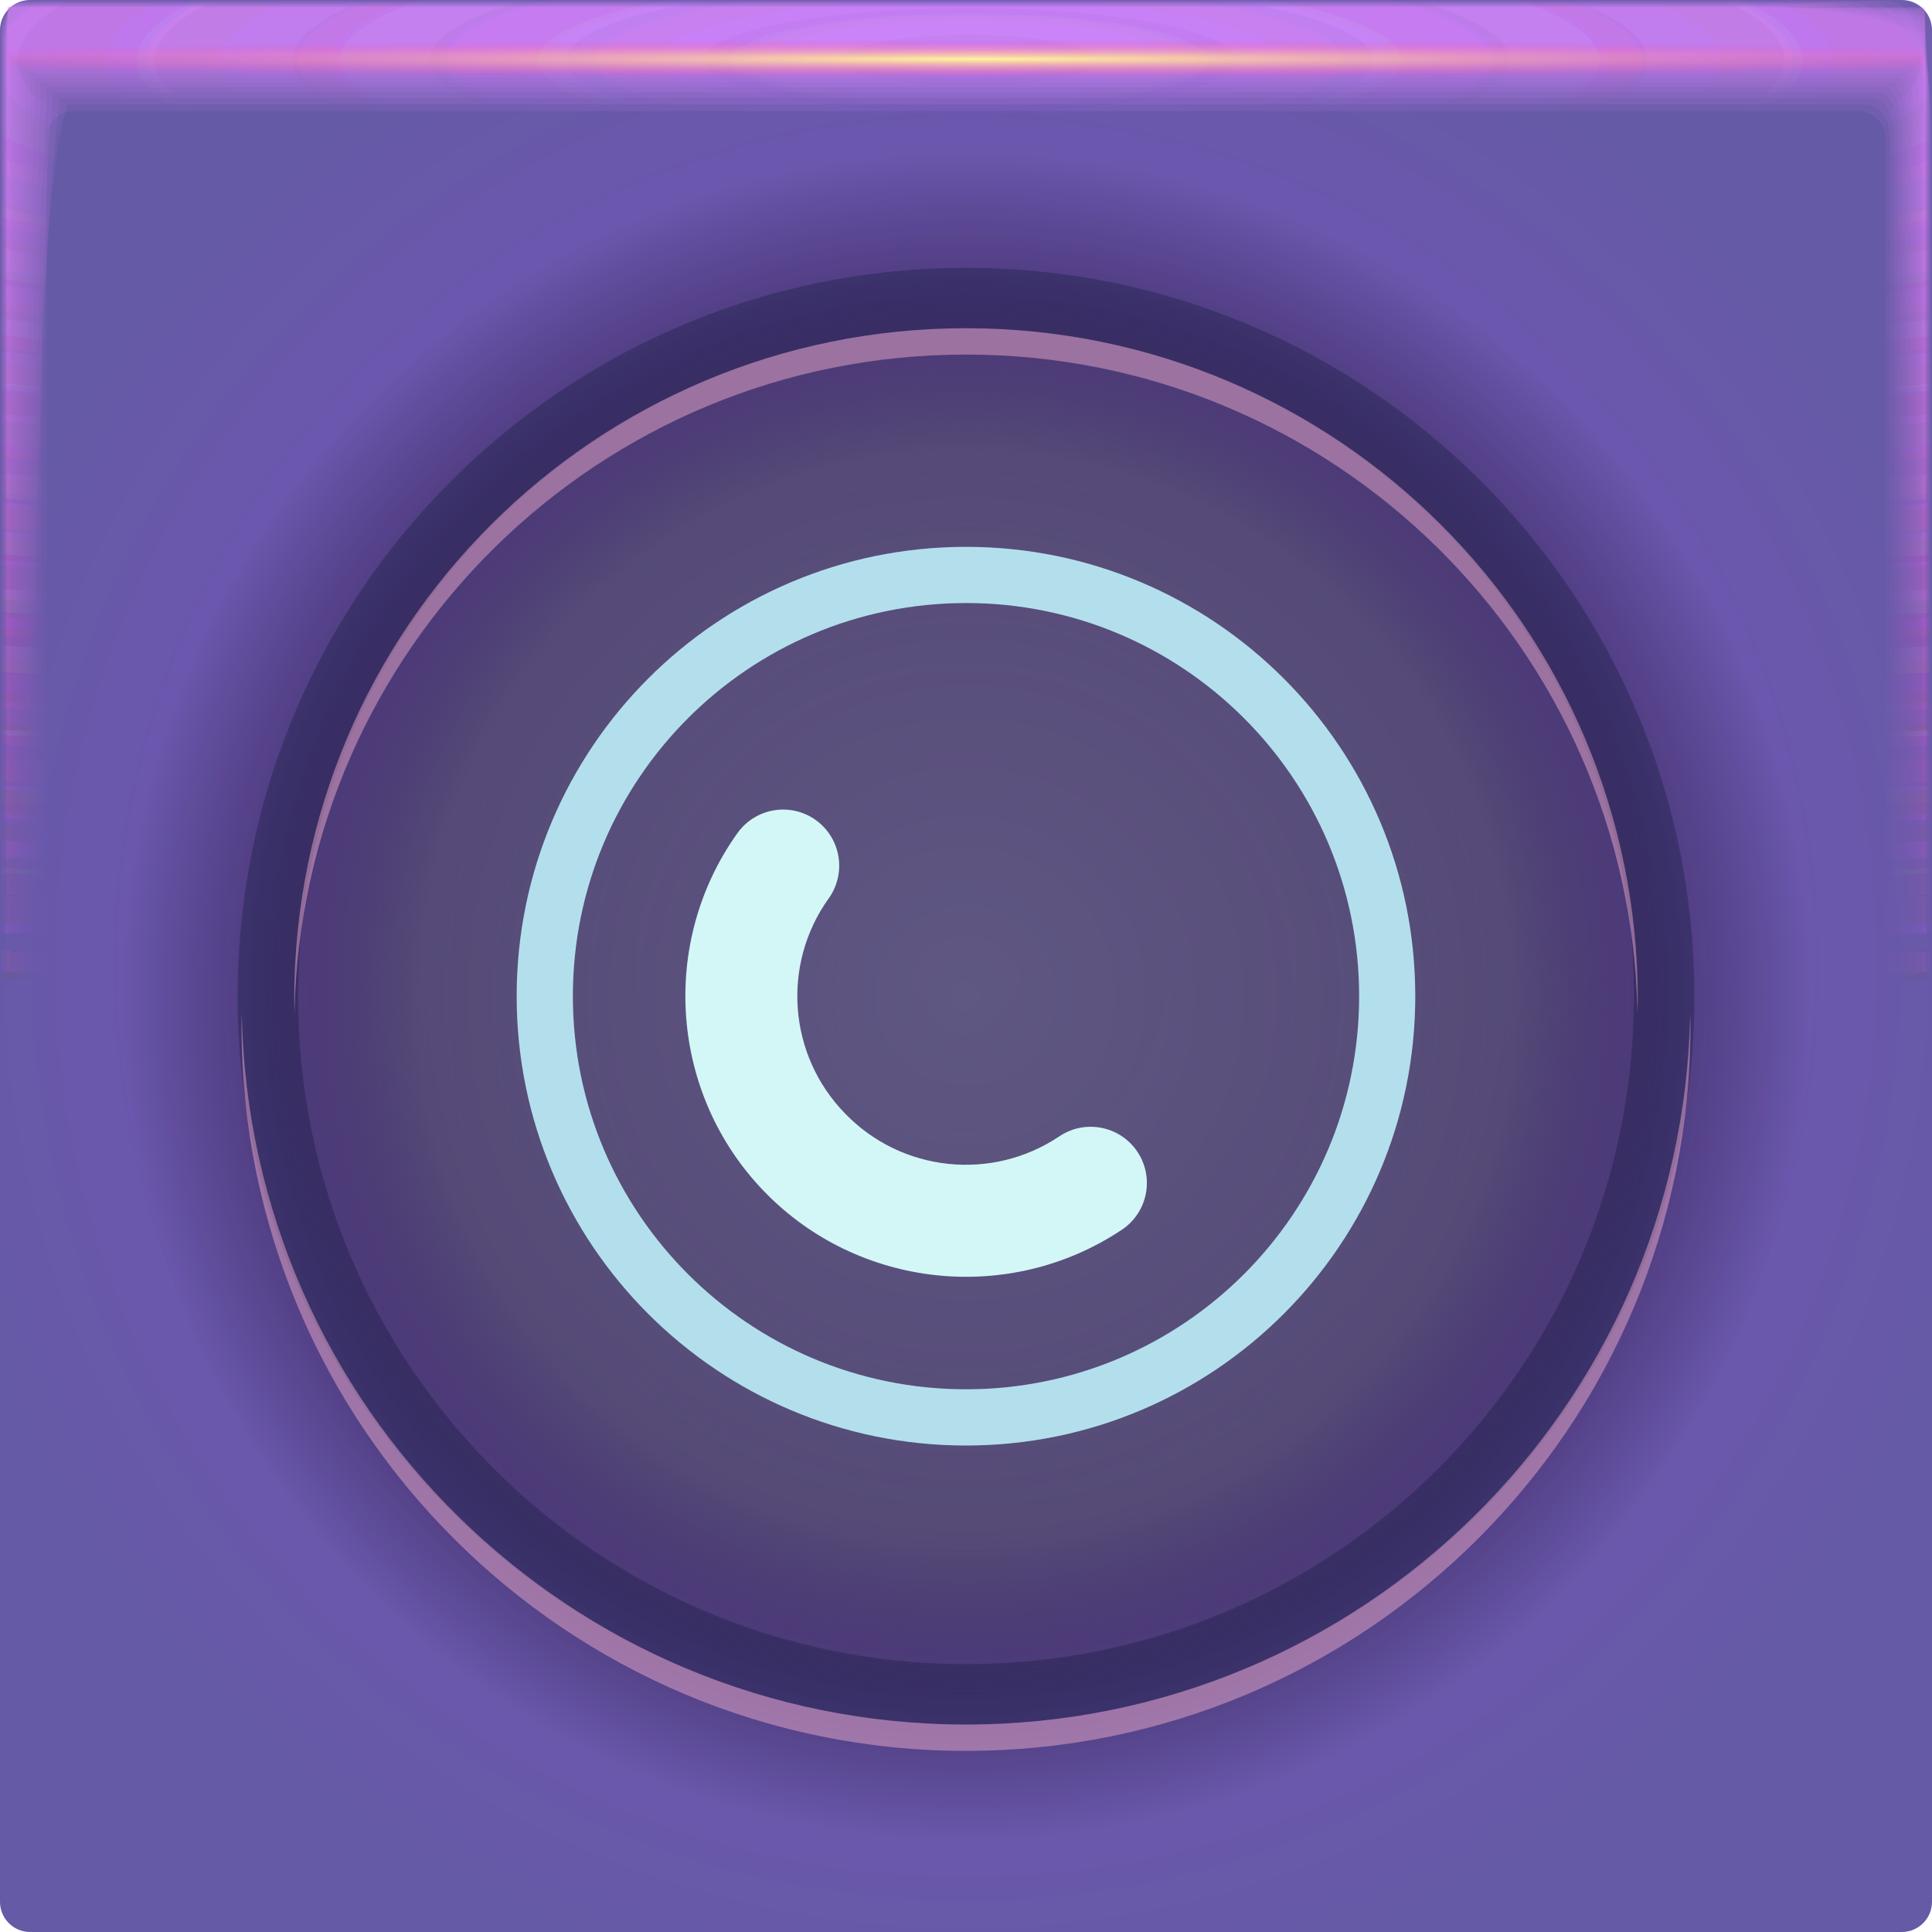
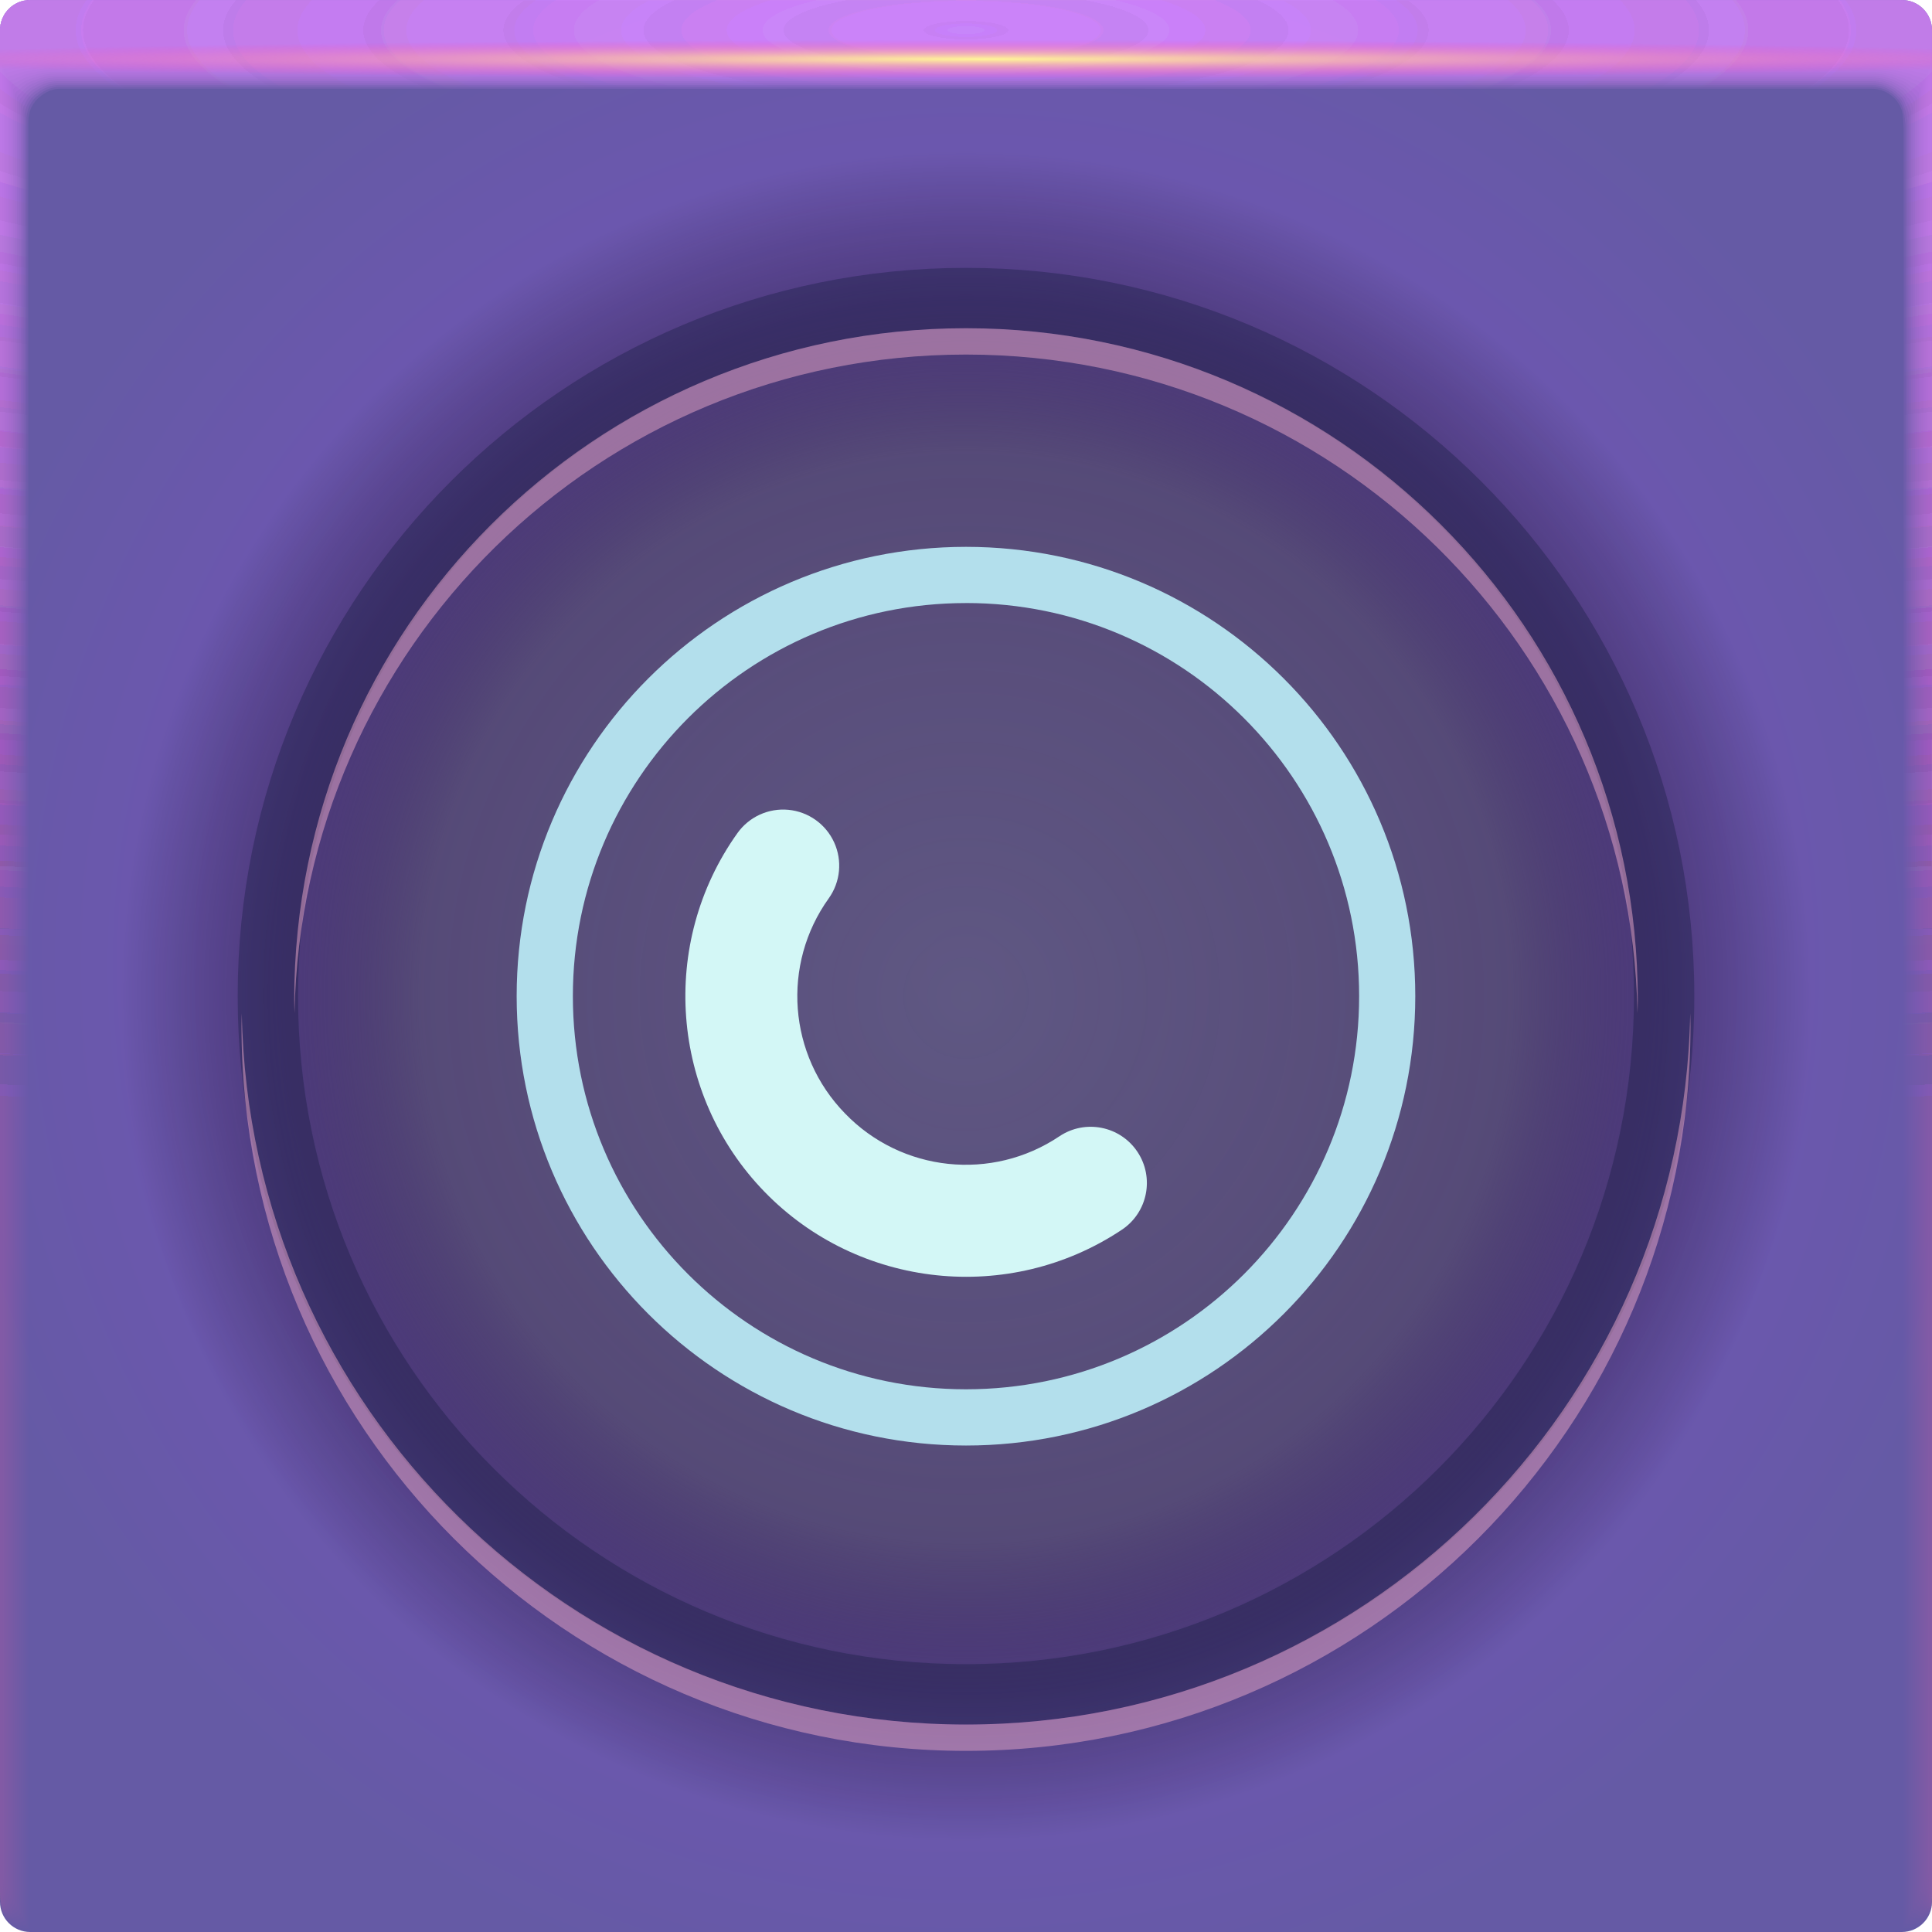
- <svg xmlns="http://www.w3.org/2000/svg" xmlns:xlink="http://www.w3.org/1999/xlink" width="64" height="64">
+ <svg xmlns="http://www.w3.org/2000/svg" xmlns:xlink="http://www.w3.org/1999/xlink" width="64" height="64" version="1.1">
  <defs>
    <radialGradient id="v" cx="32.519" cy="1.45" r="31.76" gradientTransform="matrix(0 .02013 -1.1971 0 34.255 1.303)" gradientUnits="userSpaceOnUse">
      <stop stop-color="#fff798" offset="0" />
      <stop stop-color="#ff43b1" stop-opacity="0" offset="1" />
    </radialGradient>
-     <radialGradient id="u" cx="28.444" cy="-1.667" r="31.76" gradientTransform="matrix(0 .99123 -5.0671 -.00045 23.674 -26.198)" gradientUnits="userSpaceOnUse" xlink:href="#a" />
-     <radialGradient id="t" cx="28.444" cy="-1.681" r="32" gradientTransform="matrix(0 .98378 -5.029 -.00044 23.665 -25.986)" gradientUnits="userSpaceOnUse" xlink:href="#a" />
-     <radialGradient id="s" cx="28.444" cy="-1.678" r="31.971" gradientTransform="matrix(0 .98467 -5.0336 -.00044 23.674 -26.011)" gradientUnits="userSpaceOnUse" xlink:href="#a" />
-     <radialGradient id="r" cx="28.444" cy="-1.675" r="31.944" gradientTransform="matrix(0 .98549 -5.0378 -.00044 23.682 -26.035)" gradientUnits="userSpaceOnUse" xlink:href="#a" />
-     <radialGradient id="q" cx="28.444" cy="-1.672" r="31.92" gradientTransform="matrix(0 .98626 -5.0417 -.00044 23.69 -26.057)" gradientUnits="userSpaceOnUse" xlink:href="#a" />
-     <radialGradient id="p" cx="28.444" cy="-1.678" r="31.897" gradientTransform="matrix(0 .98697 -5.0454 -.00044 23.654 -26.077)" gradientUnits="userSpaceOnUse" xlink:href="#a" />
-     <radialGradient id="o" cx="28.444" cy="-1.675" r="31.875" gradientTransform="matrix(0 .98763 -5.0487 -.00044 23.661 -26.096)" gradientUnits="userSpaceOnUse" xlink:href="#a" />
-     <radialGradient id="n" cx="28.444" cy="-1.678" r="31.856" gradientTransform="matrix(0 .98823 -5.0518 -.00044 23.643 -26.113)" gradientUnits="userSpaceOnUse" xlink:href="#a" />
-     <radialGradient id="m" cx="28.444" cy="-1.676" r="31.839" gradientTransform="matrix(0 .98877 -5.0545 -.00044 23.649 -26.128)" gradientUnits="userSpaceOnUse" xlink:href="#a" />
-     <radialGradient id="l" cx="28.444" cy="-1.674" r="31.823" gradientTransform="matrix(0 .98926 -5.057 -.00044 23.654 -26.142)" gradientUnits="userSpaceOnUse" xlink:href="#a" />
-     <radialGradient id="k" cx="28.444" cy="-1.673" r="31.809" gradientTransform="matrix(0 .98969 -5.0592 -.00044 23.658 -26.154)" gradientUnits="userSpaceOnUse" xlink:href="#a" />
-     <radialGradient id="j" cx="28.444" cy="-1.671" r="31.797" gradientTransform="matrix(0 .99006 -5.0612 -.00045 23.662 -26.165)" gradientUnits="userSpaceOnUse" xlink:href="#a" />
-     <radialGradient id="i" cx="28.444" cy="-1.67" r="31.787" gradientTransform="matrix(0 .99038 -5.0628 -.00045 23.665 -26.174)" gradientUnits="userSpaceOnUse" xlink:href="#a" />
-     <radialGradient id="h" cx="28.444" cy="-1.669" r="31.778" gradientTransform="matrix(0 .99065 -5.0642 -.00045 23.668 -26.182)" gradientUnits="userSpaceOnUse" xlink:href="#a" />
-     <radialGradient id="g" cx="28.444" cy="-1.668" r="31.771" gradientTransform="matrix(0 .99087 -5.0653 -.00045 23.67 -26.188)" gradientUnits="userSpaceOnUse" xlink:href="#a" />
-     <radialGradient id="f" cx="28.444" cy="-1.667" r="31.766" gradientTransform="matrix(0 .99103 -5.0661 -.00045 23.672 -26.192)" gradientUnits="userSpaceOnUse" xlink:href="#a" />
-     <radialGradient id="e" cx="28.444" cy="-1.667" r="31.762" gradientTransform="matrix(0 .99114 -5.0667 -.00045 23.673 -26.196)" gradientUnits="userSpaceOnUse" xlink:href="#a" />
-     <radialGradient id="d" cx="28.444" cy="-1.667" r="31.76" gradientTransform="matrix(0 .99121 -5.067 -.00045 23.674 -26.197)" gradientUnits="userSpaceOnUse" xlink:href="#a" />
    <radialGradient id="c" cx="32" cy="33" r="32" gradientUnits="userSpaceOnUse">
      <stop stop-color="#585a73" stop-opacity=".824" offset="0" />
      <stop stop-color="#4b4760" stop-opacity=".735" offset=".563" />
      <stop stop-color="#180e28" stop-opacity=".381" offset=".722" />
      <stop stop-opacity="0" offset=".875" />
      <stop stop-opacity="0" offset="1" />
    </radialGradient>
    <radialGradient id="b" cx="32" cy="32" r="32" gradientTransform="translate(-3 -3) scale(1.0938)" gradientUnits="userSpaceOnUse">
      <stop stop-color="#814dcd" offset="0" />
      <stop stop-color="#655aa5" offset="1" />
    </radialGradient>
-     <linearGradient id="a">
-       <stop stop-color="#d187ff" stop-opacity=".139" offset="0" />
-       <stop stop-color="#b152ae" stop-opacity="0" offset="1" />
+     <radialGradient id="c-3" cx="35.574" cy="1.019" r="32" gradientTransform="matrix(0,1.1252,-5.1753,0,37.271,-39.029)" gradientUnits="userSpaceOnUse" xlink:href="#a-6" />
+     <linearGradient id="a-6">
+       <stop stop-color="#d187ff" stop-opacity=".16" offset="0" />
+       <stop stop-color="#b152ae" stop-opacity=".02" offset="1" />
    </linearGradient>
+     <radialGradient id="d-5" cx="35.574" cy="1.036" r="32" gradientTransform="matrix(0,1.1252,-5.1753,0,37.363,-39.029)" gradientUnits="userSpaceOnUse" xlink:href="#a-6" />
+     <radialGradient id="e-3" cx="35.574" cy="1.055" r="32" gradientTransform="matrix(0,1.1252,-5.1753,0,37.458,-39.029)" gradientUnits="userSpaceOnUse" xlink:href="#a-6" />
+     <radialGradient id="f-5" cx="35.574" cy="1.071" r="32" gradientTransform="matrix(0,1.1252,-5.1753,0,37.544,-39.029)" gradientUnits="userSpaceOnUse" xlink:href="#a-6" />
+     <radialGradient id="g-6" cx="35.574" cy="1.091" r="32" gradientTransform="matrix(0,1.1252,-5.1753,0,37.648,-39.029)" gradientUnits="userSpaceOnUse" xlink:href="#a-6" />
+     <radialGradient id="h-2" cx="35.574" cy="1.113" r="32" gradientTransform="matrix(0,1.1252,-5.1753,0,37.758,-39.029)" gradientUnits="userSpaceOnUse" xlink:href="#a-6" />
+     <radialGradient id="i-9" cx="35.574" cy="1.135" r="32" gradientTransform="matrix(0,1.1252,-5.1753,0,37.875,-39.029)" gradientUnits="userSpaceOnUse" xlink:href="#a-6" />
+     <radialGradient id="j-1" cx="35.574" cy="1.159" r="32" gradientTransform="matrix(0,1.1252,-5.1753,0,38,-39.029)" gradientUnits="userSpaceOnUse" xlink:href="#a-6" />
+     <radialGradient id="k-2" cx="35.574" cy="1.18" r="32" gradientTransform="matrix(0,1.1252,-5.1753,0,38.107,-39.029)" gradientUnits="userSpaceOnUse" xlink:href="#a-6" />
+     <radialGradient id="l-7" cx="35.574" cy="1.208" r="32" gradientTransform="matrix(0,1.1252,-5.1753,0,38.252,-39.029)" gradientUnits="userSpaceOnUse" xlink:href="#a-6" />
+     <radialGradient id="m-0" cx="35.574" cy="1.239" r="32" gradientTransform="matrix(0,1.1252,-5.1753,0,38.411,-39.029)" gradientUnits="userSpaceOnUse" xlink:href="#a-6" />
+     <radialGradient id="n-9" cx="35.574" cy="1.273" r="32" gradientTransform="matrix(0,1.1252,-5.1753,0,38.587,-39.029)" gradientUnits="userSpaceOnUse" xlink:href="#a-6" />
+     <radialGradient id="o-3" cx="35.574" cy="1.304" r="32" gradientTransform="matrix(0,1.1252,-5.1753,0,38.75,-39.029)" gradientUnits="userSpaceOnUse" xlink:href="#a-6" />
+     <radialGradient id="p-6" cx="35.574" cy="1.346" r="32" gradientTransform="matrix(0,1.1252,-5.1753,0,38.966,-39.029)" gradientUnits="userSpaceOnUse" xlink:href="#a-6" />
+     <radialGradient id="q-0" cx="35.574" cy="1.393" r="32" gradientTransform="matrix(0,1.1252,-5.1753,0,39.208,-39.029)" gradientUnits="userSpaceOnUse" xlink:href="#a-6" />
+     <radialGradient id="r-6" cx="35.574" cy="1.439" r="32" gradientTransform="matrix(0,1.1252,-5.1753,0,39.446,-39.029)" gradientUnits="userSpaceOnUse" xlink:href="#a-6" />
  </defs>
-   <rect width="64" height="64" rx="1" ry="1" fill="url(#b)" paint-order="fill markers stroke" />
-   <rect width="64" height="64" rx="1" ry="1" fill="url(#c)" paint-order="fill markers stroke" />
-   <path d="M32 9.873c12.773 0 23.127 10.354 23.127 23.127S44.773 56.127 32 56.127 8.873 45.773 8.873 33 19.227 9.873 32 9.873z" fill="none" stroke="#0f1736" stroke-linecap="round" stroke-linejoin="round" stroke-opacity=".324" stroke-width="2" />
-   <path d="M32 10.873c-12.301 0-22.254 9.953-22.254 22.254 0 .146.007.29.01.436C9.99 21.465 19.846 11.745 32 11.745c12.155 0 22.011 9.72 22.244 21.818.003-.145.01-.29.01-.436 0-12.301-9.953-22.254-22.254-22.254zM8.01 33.564c-.003.146-.01.29-.01.436 0 13.244 10.755 24 24 24 13.244 0 24-10.755 24-24 0-.146-.008-.29-.01-.436C55.755 46.607 45.098 57.128 32 57.128c-13.098 0-23.756-10.521-23.99-23.564z" color="#000" fill="#e5a6c5" fill-opacity=".521" style="-inkscape-stroke:none" />
-   <path d="M.242.24C.241.24.24.81.24 1.844v61.91c0 .002.511.004 1.442.004l1.605.002H63.75c.005 0 .007-1.051.007-2.884.002-.482.003-1.018.003-1.605V.253c0-.007-1.614-.01-4.326-.01C58.936.24 58.4.24 57.83.24H.257m.028 1.603h63.43c.001 0 .002.966.002 2.656v58.858c0 .001-.511.002-1.44.002h-2.595a21260000 21260000 0 0 1-59.4-.002v-1.366L.284 3.288V1.843" fill="url(#d)" paint-order="fill markers stroke" />
-   <path d="M.249.238c-.006 0-.011.57-.011 1.599v61.899c0 .01.507.015 1.43.015.438.007.976.012 1.6.012h60.451c.02 0 .032-1.043.032-2.86.006-.477.011-1.013.011-1.6V.298c0-.03-1.6-.048-4.29-.048-.493-.006-1.028-.01-1.598-.01H.311M.303 1.86h63.393c.006 0 .01.961.01 2.641v58.847c0 .006-.51.01-1.435.01H.529a1.436 1.436 0 0 1-.236-.01V61.5c0-7.697.005-49.867.01-58.206V1.859" fill="url(#e)" paint-order="fill markers stroke" />
-   <path d="M.26.234c-.014 0-.026.568-.026 1.59v61.879c0 .024.5.037 1.408.037.432.015.969.026 1.59.026h60.434c.047 0 .074-1.027.074-2.816.015-.47.026-1.005.026-1.59V.372c0-.07-1.576-.111-4.224-.111a52.964 52.964 0 0 0-1.59-.026H.408M.337 1.887h63.327c.013 0 .308.977.024 2.614v58.828c0 .013-.51.023-1.428.023H.556c-.159-.003-.243-.012-.243-.023v-2.695c0-7.587.01-49.124.024-57.336V1.887" fill="url(#f)" paint-order="fill markers stroke" />
-   <path d="M.277.229C.25.229.229.794.229 1.806v61.85c0 .043.488.067 1.377.067.422.027.956.048 1.577.048h60.405c.086 0 .136-1.004.136-2.753.026-.46.048-.992.048-1.577V.48c0-.128-1.541-.203-4.13-.203a28.16 28.16 0 0 0-1.577-.048H.548M.385 1.926h63.232c.024 0 .243.952.044 2.576v58.8c0 .023-.507.042-1.417.042H57.13L.594 63.343c-.164-.005-.253-.021-.253-.041v-3.92c0-7.428.02-48.047.044-56.076v-1.38" fill="url(#g)" paint-order="fill markers stroke" />
-   <path d="M.298.222c-.042 0-.076.562-.076 1.56v61.811c0 .07.473.109 1.335.109.41.042.942.076 1.56.076h60.369c.137 0 .216-.974.216-2.67.043-.446.077-.976.077-1.56V.623c0-.204-1.495-.325-4.006-.325a17.01 17.01 0 0 0-1.56-.076H.733M.447 1.978h63.107c.039 0 .212.93.07 2.525v58.764c0 .038-.503.068-1.401.068h-6.707c-10.774 0-51.599 0-54.872-.002-.171-.007-.267-.034-.267-.066v-5.533c0-7.22.032-46.63.07-54.417V1.978" fill="url(#h)" paint-order="fill markers stroke" />
-   <path d="M.326.213C.263.213.213.771.213 1.751v61.764c0 .103.455.159 1.284.159.394.062.922.112 1.539.112h60.32c.202 0 .318-.936.318-2.567.062-.429.113-.956.113-1.538V.8c0-.298-1.437-.476-3.851-.476a11.11 11.11 0 0 0-1.538-.112H.96M.524 2.044h62.951c.057 0 .103.904.103 2.461v58.72c0 .055-.5.099-1.382.099h-8.693c-10.361 0-49.65-.001-52.798-.003-.18-.01-.284-.05-.284-.097v-7.546c0-6.96.046-44.86.104-52.347V2.045" fill="url(#i)" paint-order="fill markers stroke" />
-   <path d="M.358.203C.272.203.203.755.203 1.715v61.707c0 .142.433.22 1.222.22.375.085.899.155 1.512.155h60.266c.28 0 .44-.891.44-2.444.085-.408.155-.93.155-1.512V1.016c0-.413-1.368-.658-3.665-.658A7.648 7.648 0 0 0 58.62.203H1.236M.62 2.123h62.763c.079 0 .218.88.142 2.385v58.664c0 .076-.495.137-1.36.137h-11.08c-9.863 0-47.304-.001-50.304-.004-.191-.015-.303-.069-.303-.133v-9.965c0-6.647.063-42.735.142-49.86V2.122" fill="url(#j)" paint-order="fill markers stroke" />
-   <path d="M.396.19C.282.19.191.738.191 1.673v61.641c0 .188.407.291 1.149.291a5 5 0 0 0 1.482.205h60.2c.37 0 .581-.838.581-2.297.114-.384.206-.903.206-1.482V1.269c0-.547-1.286-.872-3.447-.872A5.47 5.47 0 0 0 58.88.192H1.558m-.83 2.024H63.27c.105 0 .19.85.19 2.296v58.6c0 .1-.491.182-1.335.182H48.253c-9.282 0-44.56-.002-47.388-.006-.203-.02-.327-.09-.327-.176V50.316c0-6.281.085-40.247.19-46.949V2.215" fill="url(#k)" paint-order="fill markers stroke" />
-   <path d="M.44.177C.294.177.177.715.177 1.624v61.564c0 .24.378.372 1.066.372.327.146.841.263 1.447.263h60.126c.473 0 .744-.777.744-2.131.146-.356.263-.87.263-1.447V1.555c0-.699-1.192-1.116-3.197-1.116A4.032 4.032 0 0 0 59.18.176H1.93M.854 2.321h62.29c.135 0 .243.817.243 2.193v58.528c0 .13-.485.233-1.304.233H45.006c-8.615 0-41.413-.002-44.04-.007-.218-.025-.354-.116-.354-.226V46.997c0-5.86.108-37.392.242-43.608V2.321" fill="url(#l)" paint-order="fill markers stroke" />
-   <path d="M.49.161c-.182 0-.33.53-.33 1.407v61.479c0 .3.345.464.972.464.298.182.806.328 1.408.328h60.04c.59 0 .93-.708.93-1.943.181-.324.327-.832.327-1.407V1.883c0-.873-1.087-1.393-2.914-1.393-.335-.182-.842-.328-1.407-.328H2.347m-1.35 2.28h62.006c.168 0 .336.78.302 2.077v58.444c0 .161-.478.29-1.27.29h-20.7c-7.86 0-37.855-.002-40.256-.008-.234-.031-.384-.145-.384-.282V43.247c0-5.386.135-34.166.302-39.832v-.973" fill="url(#m)" paint-order="fill markers stroke" />
-   <path d="M.545.144C.323.144.144.665.144 1.507v61.38c0 .367.307.568.866.568.266.222.768.401 1.364.401H62.32c.72 0 1.134-.632 1.134-1.733.222-.289.401-.79.401-1.363V2.246c0-1.066-.97-1.701-2.599-1.701-.299-.222-.799-.401-1.363-.401H2.814m-1.658 2.43h61.688c.204 0 .369.739.369 1.95v58.352c0 .196-.471.354-1.233.354H37.236c-7.017 0-33.883-.003-36.03-.01-.253-.039-.418-.178-.418-.344V39.06c0-4.857.164-30.564.368-35.617v-.869" fill="url(#n)" paint-order="fill markers stroke" />
-   <path d="M.606.125c-.267 0-.481.51-.481 1.314v61.274c0 .44.266.68.75.68.23.268.724.482 1.315.482h59.843c.865 0 1.361-.547 1.361-1.5.267-.25.482-.744.482-1.315V2.648c0-1.28-.84-2.042-2.25-2.042-.26-.267-.752-.481-1.315-.481H3.33M1.331 2.722h61.336c.246 0 .463.692.443 1.806v58.25c0 .236-.463.426-1.19.426H32.706c-6.087 0-29.493-.004-31.363-.012-.272-.046-.455-.213-.455-.414V34.432c0-4.27.197-26.583.442-30.958v-.751" fill="url(#o)" paint-order="fill markers stroke" />
-   <path d="M.673.103c-.316 0-.57.5-.57 1.261v61.157c0 .52.221.806.623.806.191.316.677.57 1.262.57h59.728c1.023 0 1.61-.455 1.61-1.246.316-.208.57-.693.57-1.261V3.089c0-1.515-.697-2.417-1.868-2.417-.215-.315-.7-.569-1.26-.569H3.893m-2.37 2.78h60.95c.29 0 .54.642.524 1.65v58.138c0 .28-.454.504-1.144.504H27.74c-5.067 0-24.681-.005-26.246-.015-.294-.054-.496-.252-.496-.489v-33.31c0-3.63.233-22.22.523-25.853v-.624" fill="url(#p)" paint-order="fill markers stroke" />
-   <path d="M.746.08C.377.08.08.568.08 1.283v61.03c0 .608.172.942.485.942.148.368.625.665 1.203.665h59.604c1.196 0 1.882-.353 1.882-.968.369-.162.665-.639.665-1.203V3.569c0-1.77-.541-2.823-1.452-2.823-.167-.368-.643-.665-1.203-.665H4.51m-2.776 2.98h60.532c.339 0 .624.586.612 1.48v58.015c0 .327-.444.589-1.095.589H22.338a10357 10357 0 0 1-20.676-.017c-.318-.064-.54-.295-.54-.572V23.841c0-2.93.272-17.47.611-20.295v-.485" fill="url(#q)" paint-order="fill markers stroke" />
-   <path d="M.824.056C.398.056.056.53.056 1.196v60.892c0 .702.118 1.088.334 1.088.102.426.57.768 1.14.768H61c1.382 0 2.176-.243 2.176-.668.426-.112.769-.579.769-1.14V4.088c0-2.046-.374-3.264-1.003-3.264-.115-.426-.582-.768-1.14-.768H5.176M1.961 3.25h60.08c.391 0 .715.527.707 1.295V62.43c0 .377-.434.68-1.041.68H16.494c-2.755 0-12.78-.006-13.652-.02-.344-.073-1.589-.34-1.589-.66V17.87c0-2.176.315-12.335.707-14.285V3.25" fill="url(#r)" paint-order="fill markers stroke" />
-   <path d="M.91.029C.42.029.028.489.028 1.1v60.744c0 .804.061 1.246.173 1.246.053.488.51.88 1.072.88H60.6c1.583 0 2.492-.125 2.492-.345.488-.058.88-.515.88-1.073V4.646c0-2.343-.193-3.737-.518-3.737-.06-.488-.517-.88-1.073-.88H5.892M2.205 3.456h59.59c.45 0 .817.463.81 1.097v57.742c0 .432-.421.78-.982.78h-51.42c-1.461 0-6.682-.009-7.168-.024-.371-.084-1.64-.39-1.64-.756V11.443c0-1.361.36-6.806.81-7.814v-.174" fill="url(#s)" paint-order="fill markers stroke" />
-   <path d="M1 0C.446 0 0 .446 0 1v62c0 .554.446 1 1 1h62c.554 0 1-.446 1-1V1c0-.554-.446-1-1-1zm1.466 3.676h59.068c.51 0 .92.394.92.885v57.59c0 .49-.41.885-.92.885H2.466c-.51 0-.92-.394-.92-.884V4.56c0-.49.41-.885.92-.885z" fill="url(#t)" paint-order="fill markers stroke" />
-   <path d="M.24.24v63.52h63.52V.24zm.04 1.598h63.44V63.36H.28z" fill="url(#u)" paint-order="fill markers stroke" />
-   <path d="M.24 1.279v62.48h63.52V1.28zm.04 1.278h63.44V63.36H.28z" fill="url(#v)" paint-order="fill markers stroke" />
-   <path d="M26.12 26.826a1.86 1.86 0 0 0-1.693.774c-2.6 3.646-2.223 8.66.894 11.875 3.116 3.215 8.118 3.746 11.843 1.261a1.86 1.86 0 1 0-2.068-3.096 5.561 5.561 0 0 1-7.104-.756 5.564 5.564 0 0 1-.538-7.126 1.86 1.86 0 0 0-1.334-2.932z" color="#090d11" fill="#d3f7f6" />
-   <path d="M32 18.115c-8.22 0-14.885 6.664-14.885 14.885S23.779 47.885 32 47.885c8.22 0 14.883-6.664 14.883-14.885S40.22 18.115 32 18.115zm0 1.861c7.193 0 13.023 5.831 13.023 13.023 0 7.193-5.83 13.023-13.023 13.023S18.977 40.192 18.977 33c0-7.192 5.83-13.023 13.023-13.023z" color="#090d11" fill="#b3dfec" />
+   <g>
+     <rect width="64" height="64" rx="1" ry="1" fill="url(#b)" paint-order="fill markers stroke" />
+     <rect width="64" height="64" rx="1" ry="1" fill="url(#c)" paint-order="fill markers stroke" />
+     <path d="M32 9.873c12.773 0 23.127 10.354 23.127 23.127S44.773 56.127 32 56.127 8.873 45.773 8.873 33 19.227 9.873 32 9.873z" fill="none" stroke="#0f1736" stroke-linecap="round" stroke-linejoin="round" stroke-opacity=".324" stroke-width="2" />
+     <path d="M32 10.873c-12.301 0-22.254 9.953-22.254 22.254 0 .146.007.29.01.436C9.99 21.465 19.846 11.745 32 11.745c12.155 0 22.011 9.72 22.244 21.818.003-.145.01-.29.01-.436 0-12.301-9.953-22.254-22.254-22.254zM8.01 33.564c-.003.146-.01.29-.01.436 0 13.244 10.755 24 24 24 13.244 0 24-10.755 24-24 0-.146-.008-.29-.01-.436C55.755 46.607 45.098 57.128 32 57.128c-13.098 0-23.756-10.521-23.99-23.564z" fill="#e5a6c5" fill-opacity=".521" style="-inkscape-stroke:none" />
+     <path d="M26.12 26.826a1.86 1.86 0 0 0-1.693.774c-2.6 3.646-2.223 8.66.894 11.875 3.116 3.215 8.118 3.746 11.843 1.261a1.86 1.86 0 1 0-2.068-3.096 5.561 5.561 0 0 1-7.104-.756 5.564 5.564 0 0 1-.538-7.126 1.86 1.86 0 0 0-1.334-2.932z" color="#090d11" fill="#d3f7f6" />
+     <path d="M32 18.115c-8.22 0-14.885 6.664-14.885 14.885S23.779 47.885 32 47.885c8.22 0 14.883-6.664 14.883-14.885S40.22 18.115 32 18.115zm0 1.861c7.193 0 13.023 5.831 13.023 13.023 0 7.193-5.83 13.023-13.023 13.023S18.977 40.192 18.977 33c0-7.192 5.83-13.023 13.023-13.023z" color="#090d11" fill="#b3dfec" />
+   </g>
+   <g transform="translate(0 .0015035)">
+     <path d="m1 0c-0.554 0-1 0.446-1 1v62-0.224 0.224-61h1.752c19.15 2e-3 39.445 0 60.213 0h2.035v61-0.334 0.334-62a0.998 0.998 0 0 0-1-1z" fill="url(#c-3)" />
+     <path d="m1 0a0.998 0.998 0 0 0-1 1.006v61.98-0.197c0-0.277 4e-3 -0.184 0.01 0.246 0.012 0.016 0.03-0.297 0.052-0.897v-60c0.072-9e-3 0.133-0.013 0.185-0.013 0.29-0.016 0.357-0.032 0.774-0.044 0.246-0.011 0.496-0.019 0.747-0.019 19.183 2e-3 39.392 0 60.2 0 0.346 0 0.689 0.012 1.023 0.03 0.268 0.01 0.389 0.02 0.52 0.033 0.106 0 0.22 0.01 0.427 0.028v59.744c0.027 0.754 0.05 1.148 0.059 1.123l3e-3 -0.334v0.286-61.762c0-0.143 0-0.22-2e-3 -0.224a0.996 0.996 0 0 0-1.012-0.986h-61.986" fill="url(#d-5)" />
+     <path d="m1 0a0.998 0.998 0 0 0-1 1.006v61.966-0.169c0-0.245 8e-3 -0.145 0.021 0.266 0.022 0.034 0.06-0.247 0.104-0.807v-59.988a0.744 0.744 0 0 1 0.173-0.025c0.27-0.031 0.341-0.064 0.743-0.088 0.242-0.022 0.492-0.037 0.742-0.037 19.217 2e-3 39.34 0 60.187 0 0.347 0 0.69 0.024 1.013 0.06 0.256 0.02 0.372 0.042 0.494 0.065 0.1 0 0.206 0.02 0.398 0.057v59.731c0.055 0.703 0.102 1.052 0.119 1.003 4e-3 -0.154 6e-3 -0.265 6e-3 -0.333v0.237-61.748c0-0.139 0-0.215-3e-3 -0.224a0.994 0.994 0 0 0-0.807-0.952 1.025 1.025 0 0 0-0.217-0.02h-61.973" fill="url(#e-3)" />
+     <path d="m1 0a0.998 0.998 0 0 0-1 1.005v61.953-0.14c0-0.213 0.012-0.107 0.031 0.287 0.034 0.05 0.091-0.198 0.156-0.718v-59.974a0.45 0.45 0 0 1 0.16-0.037c0.252-0.048 0.327-0.097 0.715-0.132 0.238-0.034 0.487-0.056 0.737-0.056 19.25 2e-3 39.286 0 60.173 0 0.348 0 0.688 0.036 1.001 0.09 0.244 0.029 0.356 0.062 0.47 0.098 0.091 0 0.19 0.03 0.37 0.085v59.718c0.082 0.653 0.151 0.957 0.176 0.884 7e-3 -0.152 0.01-0.262 0.01-0.333v0.188-61.734c0-0.135 0-0.21-4e-3 -0.224a0.992 0.992 0 0 0-0.819-0.94 1.041 1.041 0 0 0-0.217-0.018h-61.96" fill="url(#f-5)" />
+     <path d="m1 0a0.998 0.998 0 0 0-1 1.005v61.939-0.113c0-0.18 0.015-0.068 0.042 0.308 0.045 0.067 0.121-0.149 0.208-0.629v-59.96a0.312 0.312 0 0 1 0.148-0.05c0.232-0.063 0.311-0.128 0.684-0.176 0.234-0.044 0.483-0.074 0.732-0.074 19.284 2e-3 39.234 0 60.16 0 0.35 0 0.689 0.048 0.991 0.12 0.232 0.039 0.34 0.083 0.444 0.13 0.085 0 0.176 0.04 0.341 0.114v59.704c0.11 0.603 0.203 0.862 0.236 0.764 0.01-0.148 0.014-0.259 0.014-0.333v0.14-61.721c0-0.13-2e-3 -0.206-6e-3 -0.224a0.991 0.991 0 0 0-0.83-0.927 1.066 1.066 0 0 0-0.22-0.017h-61.944" fill="url(#g-6)" />
+     <path d="m1 0a0.998 0.998 0 0 0-1 1.004v61.926-0.084c0-0.148 0.02-0.029 0.052 0.328 0.056 0.084 0.152-0.099 0.26-0.539v-59.949c0.053-0.04 0.097-0.061 0.136-0.061 0.212-0.08 0.297-0.16 0.655-0.22 0.23-0.056 0.477-0.093 0.727-0.093 19.317 2e-3 39.18 0 60.147 0 0.35 0 0.688 0.06 0.98 0.151 0.22 0.047 0.322 0.102 0.418 0.162 0.078 0 0.162 0.049 0.313 0.142v59.69c0.137 0.553 0.253 0.767 0.295 0.645a4.73 4.73 0 0 0 0.017-0.332v0.09-61.705c0-0.126-2e-3 -0.202-7e-3 -0.224a0.99 0.99 0 0 0-0.843-0.914 1.099 1.099 0 0 0-0.218-0.017h-61.932" fill="url(#h-2)" />
+     <path d="m1 0a0.998 0.998 0 0 0-1 1.004v61.912-0.056c0-0.117 0.023 0.01 0.063 0.349 0.067 0.1 0.182-0.05 0.312-0.45v-59.935c0.048-0.049 0.088-0.074 0.123-0.074 0.193-0.095 0.282-0.192 0.626-0.264 0.225-0.067 0.472-0.11 0.721-0.11h60.133c0.352 0 0.688 0.071 0.97 0.18a0.944 0.944 0 0 1 0.393 0.194c0.07 0 0.147 0.059 0.284 0.17v59.68c0.164 0.502 0.304 0.671 0.354 0.524 0.014-0.14 0.02-0.25 0.02-0.331v0.042-61.695c0-0.121-2e-3 -0.197-9e-3 -0.224a0.99 0.99 0 0 0-0.854-0.902 1.142 1.142 0 0 0-0.218-0.014h-61.918" fill="url(#i-9)" />
+     <path d="m1 0a0.998 0.998 0 0 0-1 1.004v61.898-0.029c0-0.084 0.027 0.049 0.073 0.37 0.079 0.117 0.212 0 0.365-0.36v-59.923c0.043-0.057 0.079-0.086 0.11-0.086 0.174-0.112 0.267-0.225 0.596-0.309a2.19 2.19 0 0 1 0.717-0.129c19.385 2e-3 39.075 0 60.12 0 0.353 0 0.687 0.084 0.958 0.211 0.196 0.066 0.29 0.144 0.368 0.227 0.063 0 0.132 0.068 0.256 0.199v59.665c0.192 0.452 0.354 0.576 0.413 0.404a3.11 3.11 0 0 0 0.024-0.33v-61.687c0-0.117-4e-3 -0.193-0.01-0.224a0.99 0.99 0 0 0-0.868-0.89 1.198 1.198 0 0 0-0.217-0.011h-61.905" fill="url(#j-1)" />
+     <path d="m1 0a0.998 0.998 0 0 0-1 1.003v61.885c0-0.052 0.03 0.087 0.084 0.39 0.09 0.135 0.242 0.05 0.416-0.27v-59.911c0.038-0.063 0.07-0.097 0.099-0.097 0.154-0.127 0.251-0.257 0.566-0.352 0.217-0.089 0.463-0.148 0.711-0.148 19.418 2e-3 39.022 0 60.107 0 0.355 0 0.687 0.096 0.947 0.242a0.723 0.723 0 0 1 0.343 0.258c0.056 0 0.118 0.079 0.227 0.227v59.651c0.22 0.402 0.406 0.482 0.473 0.285 0.018-0.132 0.027-0.243 0.027-0.33v-61.721c0-0.113-4e-3 -0.188-0.012-0.224a0.99 0.99 0 0 0-0.879-0.877 1.273 1.273 0 0 0-0.218-0.011h-61.89" fill="url(#k-2)" />
+     <path d="m1 0a0.998 0.998 0 0 0-1 1.003v61.899c0-0.02 0.035 0.126 0.094 0.41 0.101 0.152 0.273 0.1 0.468-0.18v-59.897c0.034-0.073 0.062-0.11 0.087-0.11 0.135-0.143 0.236-0.29 0.536-0.397 0.213-0.1 0.459-0.166 0.707-0.166 19.452 2e-3 38.969 0 60.093 0 0.356 0 0.687 0.108 0.936 0.272a0.678 0.678 0 0 1 0.317 0.29c0.05 0 0.103 0.089 0.2 0.256v59.64c0.246 0.352 0.455 0.386 0.531 0.165 0.02-0.128 0.03-0.239 0.03-0.33v-61.755c0-0.108-4e-3 -0.184-0.013-0.224a0.99 0.99 0 0 0-0.891-0.864 1.376 1.376 0 0 0-0.218-0.01h-61.877" fill="url(#l-7)" />
+     <path d="m1 0a0.998 0.998 0 0 0-1 1.002v61.913c0 0.013 0.039 0.165 0.105 0.432 0.112 0.168 0.303 0.148 0.52-0.092v-59.882c0.029-0.081 0.053-0.123 0.074-0.123 0.116-0.159 0.222-0.321 0.507-0.44 0.209-0.111 0.454-0.185 0.701-0.185 19.486 2e-3 38.916 0 60.08 0 0.357 0 0.687 0.12 0.925 0.302a0.66 0.66 0 0 1 0.292 0.323c0.043 0 0.089 0.098 0.171 0.284v59.626c0.275 0.302 0.507 0.29 0.591 0.046 0.022-0.125 0.034-0.236 0.034-0.33v-61.791c0-0.104-5e-3 -0.18-0.016-0.224a0.99 0.99 0 0 0-0.903-0.852 1.514 1.514 0 0 0-0.218-8e-3h-61.863" fill="url(#m-0)" />
+     <path d="m1 0a0.998 0.998 0 0 0-1 1.002v61.928c0 0.045 0.042 0.203 0.115 0.453 0.123 0.184 0.333 0.197 0.572-3e-3v-59.87c0.024-0.089 0.045-0.135 0.062-0.135 0.097-0.174 0.207-0.353 0.478-0.484 0.204-0.122 0.448-0.203 0.696-0.203 19.519 2e-3 38.863 0 60.067 0a1.4 1.4 0 0 1 0.914 0.332c0.15 0.103 0.224 0.225 0.267 0.355 0.035 0 0.073 0.108 0.142 0.313v59.612c0.302 0.251 0.557 0.196 0.65-0.074a1.7 1.7 0 0 0 0.037-0.33v-61.825c0-0.1-6e-3 -0.175-0.017-0.224a0.99 0.99 0 0 0-0.915-0.84 1.712 1.712 0 0 0-0.218-7e-3h-61.85" fill="url(#n-9)" />
+     <path d="m1 0a0.998 0.998 0 0 0-1 1.002v61.942c0 0.077 0.046 0.242 0.126 0.473 0.134 0.201 0.363 0.246 0.624 0.086v-59.856c0.02-0.097 0.035-0.147 0.05-0.147a0.981 0.981 0 0 1 0.447-0.529c0.2-0.133 0.444-0.221 0.691-0.221 19.553 2e-3 38.811 0 60.053 0 0.36 0 0.686 0.144 0.903 0.362a0.688 0.688 0 0 1 0.242 0.388c0.028 0 0.059 0.118 0.114 0.341v59.598c0.33 0.2 0.608 0.1 0.709-0.194 0.026-0.117 0.04-0.228 0.04-0.329v-61.86c0-0.095-6e-3 -0.17-0.018-0.224a0.991 0.991 0 0 0-0.927-0.827 2.015 2.015 0 0 0-0.218-5e-3h-61.836" fill="url(#o-3)" />
+     <path d="m1 0a0.998 0.998 0 0 0-1 1.001v61.956c0 0.11 0.05 0.281 0.136 0.494 0.146 0.218 0.394 0.296 0.677 0.176v-59.843c0.014-0.105 0.026-0.16 0.036-0.16a0.967 0.967 0 0 1 0.419-0.572c0.196-0.144 0.439-0.24 0.686-0.24 19.586 2e-3 38.758 0 60.04 0 0.36 0 0.685 0.156 0.892 0.392a0.73 0.73 0 0 1 0.216 0.42c0.021 0 0.044 0.128 0.086 0.37v59.585c0.356 0.15 0.658 5e-3 0.768-0.314 0.029-0.114 0.044-0.224 0.044-0.328v-61.895c0-0.09-7e-3 -0.166-0.02-0.224a0.992 0.992 0 0 0-0.94-0.814 2.524 2.524 0 0 0-0.217-5e-3h-61.823" fill="url(#p-6)" />
+     <path d="m1 0a0.998 0.998 0 0 0-1 1v61.972c0 0.142 0.054 0.32 0.147 0.515a0.643 0.643 0 0 0 0.728 0.265v-59.83c0.01-0.114 0.018-0.172 0.025-0.172a0.97 0.97 0 0 1 0.389-0.617c0.192-0.155 0.434-0.258 0.68-0.258 19.62 2e-3 38.705 0 60.027 0 0.362 0 0.686 0.168 0.882 0.422a0.794 0.794 0 0 1 0.19 0.453c0.015 0 0.03 0.137 0.057 0.398v59.572c0.385 0.1 0.71-0.09 0.828-0.434 0.03-0.11 0.047-0.22 0.047-0.328v-61.93c0-0.086-7e-3 -0.161-0.021-0.224a0.994 0.994 0 0 0-0.951-0.802 3.563 3.563 0 0 0-0.219-2e-3h-61.809" fill="url(#q-0)" />
+     <path d="m1 0a0.998 0.998 0 0 0-1 1v61.986c0 0.174 0.058 0.358 0.157 0.535a0.802 0.802 0 0 0 0.78 0.355v-59.816c5e-3 -0.122 0.01-0.185 0.013-0.185a0.987 0.987 0 0 1 0.36-0.66c0.187-0.166 0.429-0.277 0.675-0.277 19.653 2e-3 38.652 0 60.013 0 0.363 0 0.685 0.18 0.87 0.452a0.876 0.876 0 0 1 0.166 0.485c7e-3 0 0.015 0.147 0.028 0.427v59.558c0.412 0.05 0.76-0.186 0.887-0.553a1.1 1.1 0 0 0 0.05-0.328v-61.965a0.996 0.996 0 0 0-0.985-1.014 6.67 6.67 0 0 0-0.219 0h-61.795" fill="url(#r-6)" />
+     <path d="m1 0a0.998 0.998 0 0 0-1 1v2h64v-1.998a0.998 0.998 0 0 0-1-1h-62z" fill="url(#v)" />
+   </g>
</svg>
